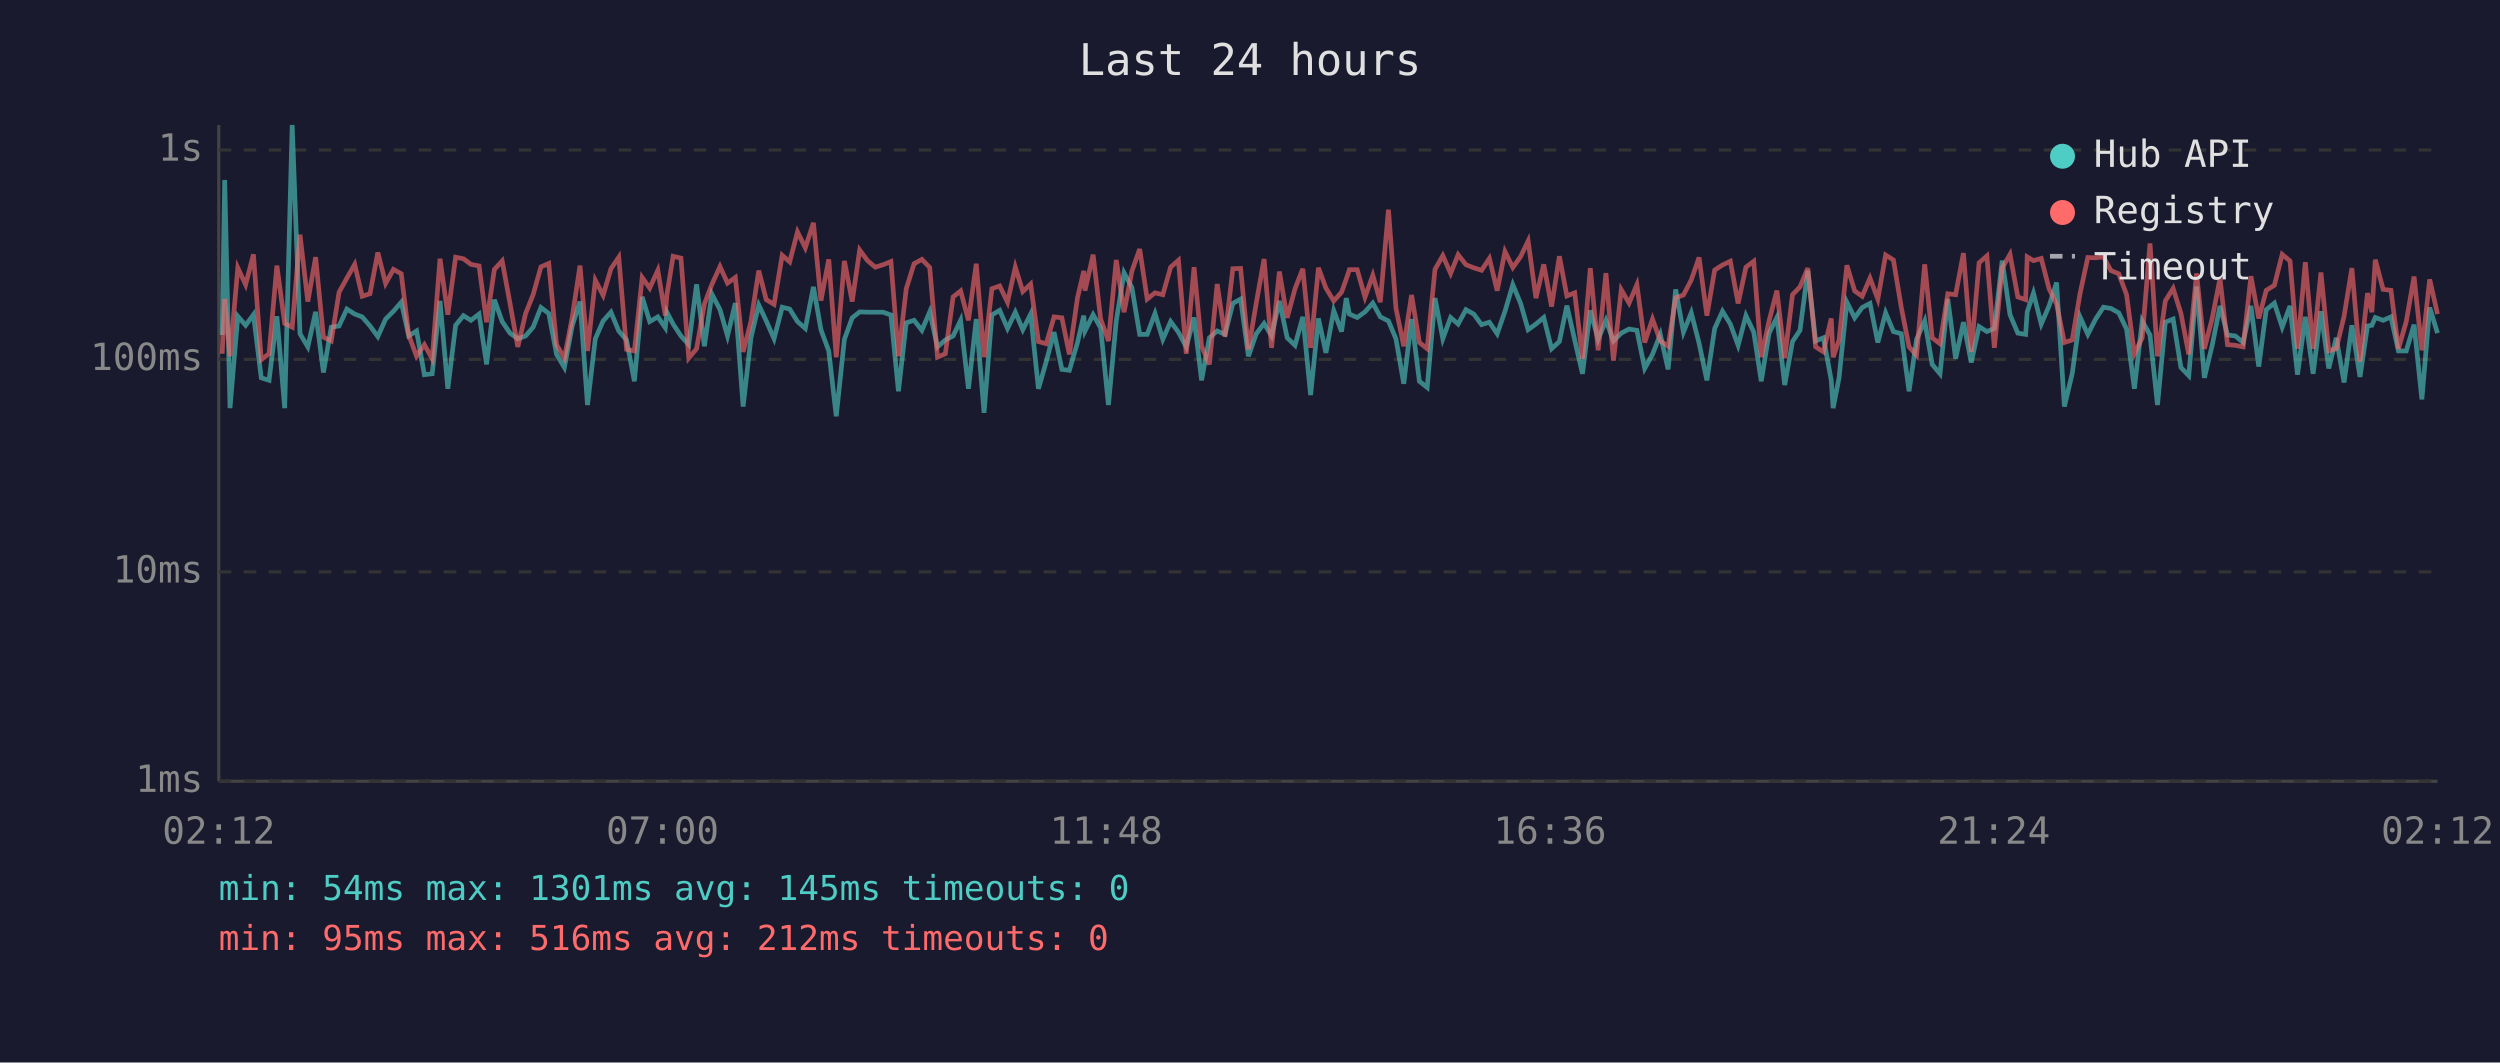
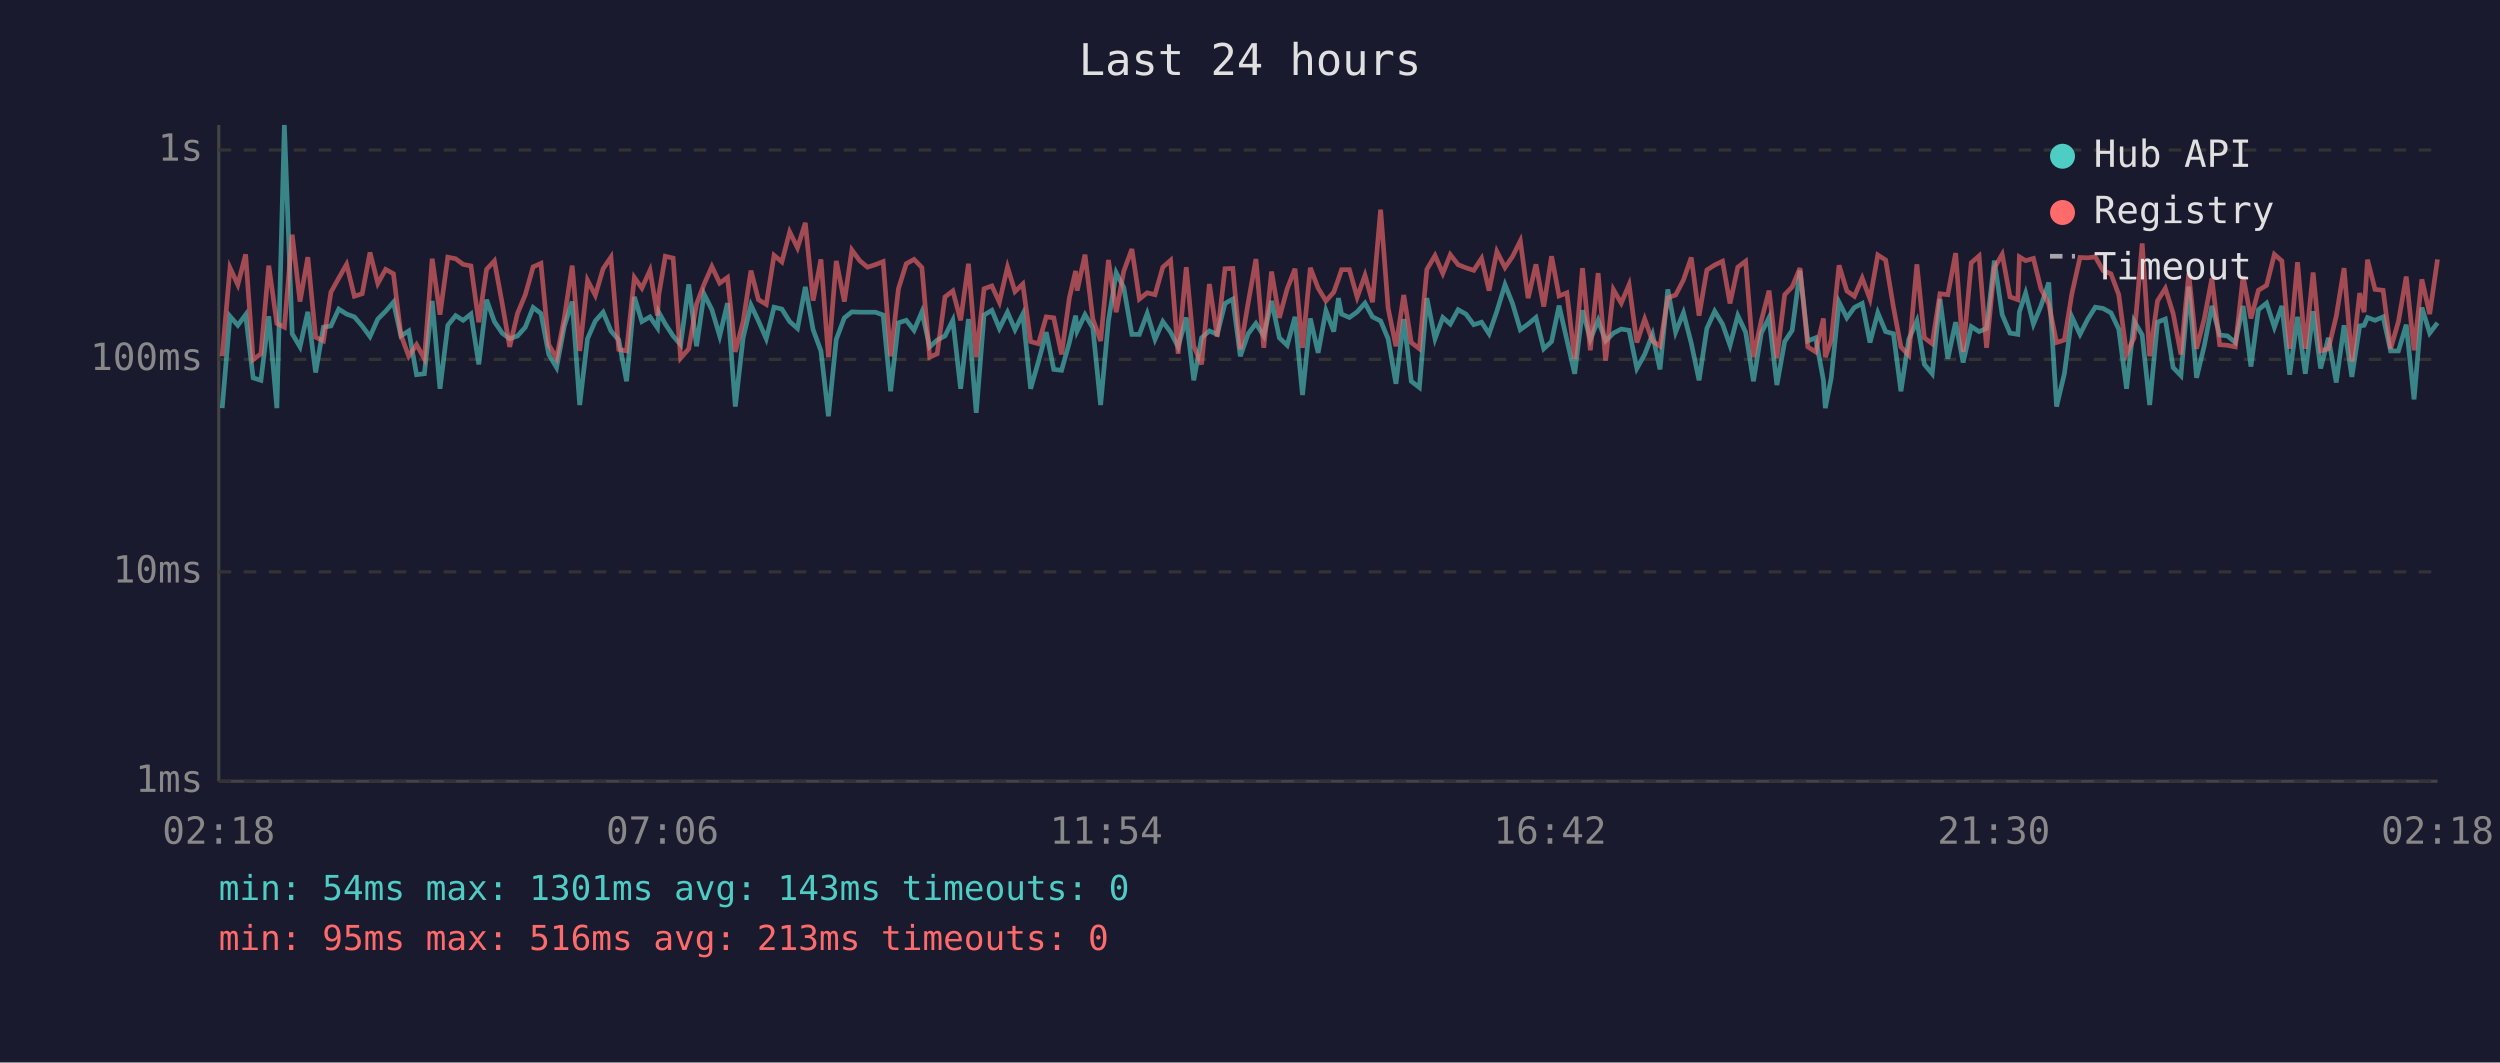
<svg xmlns="http://www.w3.org/2000/svg" viewBox="0 0 800 340" font-family="monospace" font-size="12">
  <rect width="800" height="340" fill="#1a1a2e" />
  <text x="400" y="24" fill="#e0e0e0" font-size="14" text-anchor="middle">Last 24 hours</text>
  <line x1="70" y1="40" x2="70" y2="250" stroke="#444" stroke-width="1" />
  <line x1="70" y1="250" x2="780" y2="250" stroke="#444" stroke-width="1" />
  <line x1="70" y1="250" x2="780" y2="250" stroke="#333" stroke-width="1" stroke-dasharray="4" />
  <text x="65" y="250" fill="#888" text-anchor="end" dominant-baseline="middle">1ms</text>
  <line x1="70" y1="183" x2="780" y2="183" stroke="#333" stroke-width="1" stroke-dasharray="4" />
  <text x="65" y="183" fill="#888" text-anchor="end" dominant-baseline="middle">10ms</text>
  <line x1="70" y1="115" x2="780" y2="115" stroke="#333" stroke-width="1" stroke-dasharray="4" />
  <text x="65" y="115" fill="#888" text-anchor="end" dominant-baseline="middle">100ms</text>
  <line x1="70" y1="48" x2="780" y2="48" stroke="#333" stroke-width="1" stroke-dasharray="4" />
  <text x="65" y="48" fill="#888" text-anchor="end" dominant-baseline="middle">1s</text>
-   <text x="70" y="270" fill="#888" text-anchor="middle">02:12</text>
-   <text x="212" y="270" fill="#888" text-anchor="middle">07:00</text>
-   <text x="354" y="270" fill="#888" text-anchor="middle">11:48</text>
-   <text x="496" y="270" fill="#888" text-anchor="middle">16:36</text>
-   <text x="638" y="270" fill="#888" text-anchor="middle">21:24</text>
-   <text x="780" y="270" fill="#888" text-anchor="middle">02:12</text>
-   <polyline points="71.1,107.2 71.9,57.6 73.6,130.6 76.1,101.2 78.6,104.1 81.1,100.7 83.6,120.9 86.1,121.7 88.6,101.2 91.1,130.6 93.5,40.0 96.0,106.8 98.5,111.0 101.0,99.8 103.5,119.2 106.0,104.7 108.5,104.3 111.0,98.9 113.5,100.5 115.9,101.4 118.4,104.3 120.9,107.7 123.4,102.1 125.9,99.6 128.4,96.7 130.8,107.5 133.3,105.9 135.8,119.9 138.3,119.6 140.8,96.3 143.3,124.4 145.8,104.1 148.3,101.0 150.7,102.5 153.3,100.5 155.7,116.6 158.2,95.9 160.7,102.9 163.2,106.6 165.7,108.4 168.2,107.5 170.6,104.7 173.1,98.4 175.6,100.3 178.1,113.4 180.6,117.6 183.1,104.3 185.6,96.5 188.0,129.6 190.5,108.4 193.0,102.7 195.5,99.9 198.0,105.9 200.5,108.8 203.0,122.0 205.5,95.0 207.9,102.9 210.5,101.4 212.9,104.9 213.4,99.9 215.4,103.7 217.9,107.5 220.4,110.3 222.9,91.0 225.4,110.8 227.8,94.1 230.4,99.1 232.8,107.5 235.3,97.0 237.8,130.1 240.3,108.1 242.8,97.6 245.2,102.7 247.7,108.4 250.3,98.3 252.7,98.9 255.2,102.9 257.7,105.1 260.3,91.8 262.7,105.5 265.2,112.3 267.6,133.2 270.2,108.6 272.7,101.7 275.1,99.8 277.6,99.9 280.1,99.9 282.6,99.9 285.1,100.8 287.5,125.2 290.0,103.3 292.5,102.5 295.0,105.7 297.5,99.8 300.0,111.0 302.5,108.8 305.0,107.5 307.4,102.5 309.9,124.4 312.4,102.1 314.9,132.1 317.4,100.8 319.9,99.3 322.4,105.1 324.9,99.9 327.3,105.5 329.8,100.5 332.3,124.4 334.8,115.7 337.3,106.3 339.8,118.2 342.2,118.5 344.8,109.6 346.8,101.0 347.2,105.9 349.8,100.7 352.2,104.9 354.7,129.6 357.2,102.7 359.7,87.3 362.2,92.0 364.7,107.0 367.1,107.0 369.6,100.3 372.1,108.6 374.6,102.9 377.1,106.3 379.6,111.0 382.1,101.6 384.5,121.7 387.0,108.1 389.5,105.9 392.0,107.0 394.5,97.1 397.0,95.7 399.5,114.0 402.0,106.8 404.5,103.5 406.9,107.5 409.4,96.3 411.9,108.1 414.4,110.5 416.9,101.4 419.4,126.4 421.9,101.9 424.3,112.9 426.8,99.4 429.3,106.1 430.8,95.4 431.8,100.5 434.3,101.6 436.8,99.8 439.3,97.0 441.7,101.4 444.3,102.7 446.7,108.4 449.2,122.8 451.7,102.1 454.2,122.0 456.7,124.0 459.2,95.4 461.7,108.4 464.2,101.6 466.6,103.7 469.1,99.1 471.6,100.5 474.1,103.9 476.6,103.1 479.1,106.8 481.6,99.6 484.1,91.1 486.6,97.1 489.0,105.5 491.5,103.7 494.0,101.6 496.5,111.6 499.0,109.3 501.4,97.8 503.9,108.8 506.4,119.6 508.9,99.3 511.4,108.6 513.9,102.5 516.3,109.1 518.8,106.6 521.3,105.3 523.8,105.7 526.3,117.9 528.8,113.4 531.3,107.0 533.8,118.2 536.2,92.6 538.7,106.3 541.2,100.1 543.7,109.8 546.2,121.7 548.7,105.1 551.2,99.6 553.7,103.7 556.2,110.5 558.7,101.0 561.2,106.3 563.6,122.0 566.1,106.6 568.6,101.6 571.1,123.2 573.6,109.3 576.0,105.7 578.5,86.6 581.0,109.1 583.5,108.1 586.0,121.7 586.6,130.6 588.5,120.9 591.0,96.7 593.5,101.7 595.9,98.4 598.4,97.1 600.9,109.6 603.4,100.1 605.9,106.1 608.4,106.8 610.9,125.2 613.3,108.6 615.9,102.7 618.3,116.6 620.8,119.6 623.3,95.7 625.8,114.8 628.3,103.1 630.8,116.0 633.3,104.5 635.8,106.1 638.2,105.1 640.7,83.4 643.2,100.7 645.7,106.6 648.2,107.0 648.7,99.8 650.7,93.8 653.2,103.7 655.7,97.9 658.1,90.4 660.6,130.1 663.1,119.6 665.6,101.4 668.1,107.0 670.6,102.1 673.1,98.3 675.5,98.7 678.0,100.1 680.5,105.3 683.0,124.4 685.5,102.7 688.0,107.2 690.4,129.6 692.9,103.1 695.4,102.1 697.9,117.6 700.4,120.2 702.9,91.7 705.4,120.9 707.9,110.5 710.4,97.9 712.8,107.2 715.3,107.5 717.8,109.6 720.3,97.9 722.8,117.3 725.2,99.1 727.8,97.0 730.3,104.7 732.8,97.9 735.2,119.9 737.7,101.4 740.2,119.6 742.7,99.6 745.2,117.9 747.6,108.1 750.1,122.4 752.6,104.1 755.2,120.6 757.6,104.3 759.0,104.1 760.1,101.6 762.6,102.5 765.1,101.4 767.5,112.3 770.0,112.3 772.5,103.9 775.0,127.8 777.5,98.4 780.0,106.6" fill="none" stroke="#4ecdc4" stroke-width="1.5" opacity="0.6" />
-   <polyline points="71.1,113.2 71.9,95.7 73.6,114.0 76.1,85.7 78.6,91.1 81.1,81.4 83.6,115.1 86.1,113.2 88.6,85.0 91.1,103.5 93.5,104.7 96.0,75.1 98.5,96.5 101.0,82.3 103.5,107.9 106.0,109.1 108.5,93.5 111.0,89.0 113.5,84.6 115.9,94.8 118.4,94.0 120.9,80.8 123.4,90.7 125.9,86.2 128.4,87.6 130.8,107.2 133.3,114.0 135.8,110.3 138.3,114.8 140.8,82.8 143.3,100.7 145.8,82.3 148.3,82.8 150.7,84.6 153.3,85.1 155.7,103.1 158.2,86.2 160.7,83.5 163.2,97.1 165.7,111.0 168.2,100.3 170.6,94.3 173.1,85.4 175.6,84.3 178.1,110.3 180.6,114.6 183.1,101.6 185.6,85.0 188.0,112.3 190.5,89.7 193.0,94.5 195.5,86.0 198.0,82.3 200.5,111.8 203.0,112.3 205.5,88.8 207.9,92.2 210.5,86.5 212.9,101.0 213.4,94.4 215.4,82.0 217.9,82.6 220.4,114.6 222.9,111.6 225.4,97.3 227.8,91.0 230.4,85.3 232.8,90.6 235.3,88.8 237.8,112.6 240.3,102.9 242.8,86.6 245.2,95.9 247.7,97.4 250.3,81.7 252.7,83.8 255.2,74.2 257.7,79.3 260.3,71.3 262.7,96.2 265.2,83.0 267.6,114.3 270.2,83.5 272.7,96.5 275.1,80.0 277.6,83.4 280.1,85.5 282.6,84.7 285.1,83.7 287.5,114.0 290.0,92.4 292.5,84.4 295.0,83.0 297.5,85.6 300.0,114.3 302.5,113.2 305.0,95.0 307.4,93.1 309.9,102.5 312.4,84.4 314.9,114.3 317.4,92.4 319.9,91.5 322.4,96.7 324.9,85.5 327.3,93.3 329.8,90.9 332.3,109.3 334.8,110.0 337.3,101.4 339.8,101.7 342.2,113.4 344.8,95.3 346.8,86.7 347.2,93.0 349.8,81.5 352.2,102.1 354.7,109.1 357.2,83.2 359.7,99.9 362.2,86.8 364.7,79.7 367.1,95.7 369.6,93.7 372.1,94.3 374.6,85.5 377.1,83.3 379.6,113.2 382.1,85.5 384.5,110.8 387.0,116.6 389.5,90.9 392.0,107.7 394.5,86.0 397.0,85.9 399.5,111.8 402.0,97.0 404.5,82.9 406.9,111.3 409.4,86.9 411.9,101.7 414.4,92.4 416.9,86.0 419.4,111.3 421.9,85.7 424.3,92.2 426.8,96.3 429.3,93.5 430.8,89.3 431.8,86.3 434.3,86.3 436.8,95.1 439.3,88.1 441.7,96.7 444.3,67.1 446.7,98.6 449.2,110.8 451.7,94.4 454.2,109.6 456.7,111.6 459.2,86.2 461.7,81.8 464.2,87.5 466.6,81.5 469.1,84.7 471.6,85.7 474.1,86.5 476.6,82.7 479.1,93.0 481.6,80.5 484.1,85.6 486.6,82.1 489.0,77.1 491.5,95.4 494.0,84.6 496.5,98.1 499.0,82.0 501.4,94.7 503.9,93.7 506.4,114.8 508.9,85.8 511.4,112.1 513.9,87.4 516.3,115.4 518.8,92.7 521.3,97.0 523.8,91.1 526.3,109.6 528.8,102.1 531.3,109.1 533.8,110.8 536.2,95.3 538.7,94.4 541.2,89.6 543.7,82.4 546.2,101.0 548.7,86.4 551.2,84.8 553.7,83.6 556.2,97.1 558.7,85.5 561.2,83.6 563.6,114.3 566.1,102.7 568.6,93.0 571.1,114.6 573.6,94.3 576.0,91.8 578.5,85.8 581.0,111.0 583.5,112.6 586.0,101.9 586.6,114.3 588.5,108.8 591.0,84.9 593.5,93.1 595.9,94.8 598.4,89.0 600.9,95.7 603.4,81.6 605.9,83.2 608.4,98.3 610.9,111.0 613.3,113.7 615.9,84.6 618.3,108.1 620.8,110.0 623.3,94.0 625.8,94.3 628.3,81.0 630.8,112.6 633.3,84.1 635.8,81.9 638.2,111.3 640.7,85.7 643.2,81.4 645.7,95.0 648.2,95.9 648.7,82.2 650.7,83.4 653.2,82.7 655.7,92.4 658.1,97.3 660.6,109.6 663.1,108.8 665.6,94.0 668.1,82.4 670.6,82.5 673.1,82.2 675.5,86.6 678.0,87.6 680.5,94.3 683.0,113.2 685.5,108.1 688.0,77.9 690.4,114.0 692.9,96.3 695.4,92.3 697.9,100.3 700.4,113.4 702.9,87.5 705.4,111.6 707.9,101.9 710.4,89.1 712.8,110.3 715.3,110.5 717.8,111.0 720.3,88.4 722.8,101.9 725.2,92.9 727.8,91.3 730.3,81.4 732.8,83.5 735.2,111.6 737.7,83.9 740.2,111.6 742.7,87.2 745.2,112.3 747.6,111.6 750.1,101.2 752.6,85.8 755.2,115.7 757.6,93.8 759.0,99.9 760.1,83.1 762.6,92.6 765.1,92.9 767.5,111.6 770.0,102.9 772.5,88.5 775.0,112.1 777.5,89.4 780.0,100.5" fill="none" stroke="#ff6b6b" stroke-width="1.5" opacity="0.6" />
+   <text x="70" y="270" fill="#888" text-anchor="middle">02:18</text>
+   <text x="212" y="270" fill="#888" text-anchor="middle">07:06</text>
+   <text x="354" y="270" fill="#888" text-anchor="middle">11:54</text>
+   <text x="496" y="270" fill="#888" text-anchor="middle">16:42</text>
+   <text x="638" y="270" fill="#888" text-anchor="middle">21:30</text>
+   <text x="780" y="270" fill="#888" text-anchor="middle">02:18</text>
+   <polyline points="71.1,130.6 73.6,101.2 76.1,104.1 78.6,100.7 81.0,120.9 83.5,121.7 86.0,101.2 88.6,130.6 91.0,40.0 93.5,106.8 96.0,111.0 98.5,99.8 101.0,119.2 103.5,104.7 105.9,104.3 108.4,98.9 110.9,100.5 113.4,101.4 115.9,104.3 118.4,107.7 120.9,102.1 123.4,99.6 125.9,96.7 128.3,107.5 130.8,105.9 133.3,119.9 135.8,119.6 138.3,96.3 140.8,124.4 143.3,104.1 145.8,101.0 148.2,102.5 150.7,100.5 153.2,116.6 155.7,95.9 158.2,102.9 160.7,106.6 163.1,108.4 165.6,107.5 168.1,104.7 170.6,98.4 173.1,100.3 175.6,113.4 178.1,117.6 180.6,104.3 183.1,96.5 185.5,129.6 188.0,108.4 190.5,102.7 193.0,99.9 195.5,105.9 198.0,108.8 200.5,122.0 203.0,95.0 205.4,102.9 208.0,101.4 210.4,104.9 210.8,99.9 212.9,103.7 215.4,107.5 217.8,110.3 220.4,91.0 222.9,110.8 225.3,94.1 227.8,99.1 230.3,107.5 232.8,97.0 235.3,130.1 237.8,108.1 240.3,97.6 242.7,102.7 245.2,108.4 247.7,98.3 250.2,98.9 252.7,102.9 255.2,105.1 257.7,91.8 260.2,105.5 262.7,112.3 265.1,133.2 267.6,108.6 270.2,101.7 272.6,99.8 275.1,99.9 277.6,99.9 280.1,99.9 282.6,100.8 285.0,125.2 287.5,103.3 290.0,102.5 292.5,105.7 295.0,99.8 297.5,111.0 299.9,108.8 302.4,107.5 304.9,102.5 307.4,124.4 309.9,102.1 312.4,132.1 314.9,100.8 317.4,99.3 319.8,105.1 322.4,99.9 324.8,105.5 327.3,100.5 329.8,124.4 332.3,115.7 334.8,106.3 337.2,118.2 339.7,118.5 342.2,109.6 344.2,101.0 344.7,105.9 347.2,100.7 349.7,104.9 352.2,129.6 354.7,102.7 357.2,87.3 359.6,92.0 362.2,107.0 364.6,107.0 367.1,100.3 369.6,108.6 372.1,102.9 374.6,106.3 377.0,111.0 379.6,101.6 382.0,121.7 384.5,108.1 387.0,105.9 389.5,107.0 392.0,97.1 394.5,95.7 396.9,114.0 399.4,106.8 401.9,103.5 404.4,107.5 406.9,96.3 409.4,108.1 411.9,110.5 414.4,101.4 416.8,126.4 419.3,101.9 421.8,112.9 424.3,99.4 426.8,106.1 428.3,95.4 429.3,100.5 431.8,101.6 434.3,99.8 436.8,97.0 439.2,101.4 441.8,102.7 444.2,108.4 446.7,122.8 449.2,102.1 451.6,122.0 454.2,124.0 456.6,95.4 459.2,108.4 461.7,101.6 464.1,103.7 466.6,99.1 469.1,100.5 471.6,103.9 474.1,103.1 476.5,106.8 479.0,99.6 481.6,91.1 484.0,97.1 486.5,105.5 489.0,103.7 491.5,101.6 494.0,111.6 496.5,109.3 498.9,97.8 501.4,108.8 503.9,119.6 506.4,99.3 508.9,108.6 511.4,102.5 513.8,109.1 516.3,106.6 518.8,105.3 521.3,105.7 523.8,117.9 526.3,113.4 528.8,107.0 531.2,118.2 533.7,92.6 536.2,106.3 538.7,100.1 541.2,109.8 543.7,121.7 546.2,105.1 548.7,99.6 551.2,103.7 553.6,110.5 556.1,101.0 558.6,106.3 561.1,122.0 563.6,106.6 566.1,101.6 568.6,123.2 571.1,109.3 573.5,105.7 576.0,86.6 578.5,109.1 581.0,108.1 583.5,121.7 584.1,130.6 586.0,120.9 588.5,96.7 591.0,101.7 593.4,98.4 595.9,97.1 598.4,109.6 600.9,100.1 603.4,106.1 605.9,106.8 608.3,125.2 610.8,108.6 613.4,102.7 615.8,116.6 618.3,119.6 620.8,95.7 623.3,114.8 625.8,103.1 628.2,116.0 630.8,104.5 633.3,106.1 635.7,105.1 638.2,83.4 640.7,100.7 643.2,106.6 645.7,107.0 646.2,99.8 648.2,93.8 650.7,103.7 653.1,97.9 655.6,90.4 658.1,130.1 660.6,119.6 663.0,101.4 665.6,107.0 668.1,102.1 670.5,98.3 673.0,98.7 675.5,100.1 678.0,105.3 680.5,124.4 682.9,102.7 685.5,107.2 687.9,129.6 690.4,103.1 692.9,102.1 695.4,117.6 697.9,120.2 700.4,91.7 702.9,120.9 705.4,110.5 707.8,97.9 710.3,107.2 712.8,107.5 715.3,109.6 717.8,97.9 720.3,117.3 722.7,99.1 725.3,97.0 727.8,104.7 730.2,97.9 732.7,119.9 735.2,101.4 737.7,119.6 740.2,99.6 742.6,117.9 745.1,108.1 747.6,122.4 750.1,104.1 752.6,120.6 755.1,104.3 756.5,104.1 757.6,101.6 760.0,102.5 762.6,101.4 765.0,112.3 767.5,112.3 770.0,103.9 772.5,127.8 775.0,98.4 777.5,106.6 780.0,103.3" fill="none" stroke="#4ecdc4" stroke-width="1.5" opacity="0.6" />
+   <polyline points="71.1,114.0 73.6,85.7 76.1,91.1 78.6,81.4 81.0,115.1 83.5,113.2 86.0,85.0 88.6,103.5 91.0,104.7 93.5,75.1 96.0,96.5 98.5,82.3 101.0,107.9 103.5,109.1 105.9,93.5 108.4,89.0 110.9,84.6 113.4,94.8 115.9,94.0 118.4,80.8 120.9,90.7 123.4,86.2 125.9,87.6 128.3,107.2 130.8,114.0 133.3,110.3 135.8,114.8 138.3,82.8 140.8,100.7 143.3,82.3 145.8,82.8 148.2,84.6 150.7,85.1 153.2,103.1 155.7,86.2 158.2,83.5 160.7,97.1 163.1,111.0 165.6,100.3 168.1,94.3 170.6,85.4 173.1,84.3 175.6,110.3 178.1,114.6 180.6,101.6 183.1,85.0 185.5,112.3 188.0,89.7 190.5,94.5 193.0,86.0 195.5,82.3 198.0,111.8 200.5,112.3 203.0,88.8 205.4,92.2 208.0,86.5 210.4,101.0 210.8,94.4 212.9,82.0 215.4,82.6 217.8,114.6 220.4,111.6 222.9,97.3 225.3,91.0 227.8,85.3 230.3,90.6 232.8,88.8 235.3,112.6 237.8,102.9 240.3,86.6 242.7,95.9 245.2,97.4 247.7,81.7 250.2,83.8 252.7,74.2 255.2,79.3 257.7,71.3 260.2,96.2 262.7,83.0 265.1,114.3 267.6,83.5 270.2,96.5 272.6,80.0 275.1,83.4 277.6,85.5 280.1,84.7 282.6,83.7 285.0,114.0 287.5,92.4 290.0,84.4 292.5,83.0 295.0,85.6 297.5,114.3 299.9,113.2 302.4,95.0 304.9,93.1 307.4,102.5 309.9,84.4 312.4,114.3 314.9,92.4 317.4,91.5 319.8,96.7 322.4,85.5 324.8,93.3 327.3,90.9 329.8,109.3 332.3,110.0 334.8,101.4 337.2,101.7 339.7,113.4 342.2,95.3 344.2,86.7 344.7,93.0 347.2,81.5 349.7,102.1 352.2,109.1 354.7,83.2 357.2,99.9 359.6,86.8 362.2,79.7 364.6,95.7 367.1,93.7 369.6,94.3 372.1,85.5 374.6,83.3 377.0,113.2 379.6,85.5 382.0,110.8 384.5,116.6 387.0,90.9 389.5,107.7 392.0,86.0 394.5,85.9 396.9,111.8 399.4,97.0 401.9,82.9 404.4,111.3 406.9,86.9 409.4,101.7 411.9,92.4 414.4,86.0 416.8,111.3 419.3,85.7 421.8,92.2 424.3,96.3 426.8,93.5 428.3,89.3 429.3,86.3 431.8,86.3 434.3,95.1 436.8,88.1 439.2,96.7 441.8,67.1 444.2,98.6 446.7,110.8 449.2,94.4 451.6,109.6 454.2,111.6 456.6,86.2 459.2,81.8 461.7,87.5 464.1,81.5 466.6,84.7 469.1,85.7 471.6,86.5 474.1,82.7 476.5,93.0 479.0,80.5 481.6,85.6 484.0,82.1 486.5,77.1 489.0,95.4 491.5,84.6 494.0,98.1 496.5,82.0 498.9,94.7 501.4,93.7 503.9,114.8 506.4,85.8 508.9,112.1 511.4,87.4 513.8,115.4 516.3,92.7 518.8,97.0 521.3,91.1 523.8,109.6 526.3,102.1 528.8,109.1 531.2,110.8 533.7,95.3 536.2,94.4 538.7,89.6 541.2,82.4 543.7,101.0 546.2,86.4 548.7,84.8 551.2,83.6 553.6,97.1 556.1,85.5 558.6,83.6 561.1,114.3 563.6,102.7 566.1,93.0 568.6,114.6 571.1,94.3 573.5,91.8 576.0,85.8 578.5,111.0 581.0,112.6 583.5,101.9 584.1,114.3 586.0,108.8 588.5,84.9 591.0,93.1 593.4,94.8 595.9,89.0 598.4,95.7 600.9,81.6 603.4,83.2 605.9,98.3 608.3,111.0 610.8,113.7 613.4,84.6 615.8,108.1 618.3,110.0 620.8,94.0 623.3,94.3 625.8,81.0 628.2,112.6 630.8,84.1 633.3,81.9 635.7,111.3 638.2,85.7 640.7,81.4 643.2,95.0 645.7,95.9 646.2,82.2 648.2,83.4 650.7,82.7 653.1,92.4 655.6,97.3 658.1,109.6 660.6,108.8 663.0,94.0 665.6,82.4 668.1,82.5 670.5,82.2 673.0,86.6 675.5,87.6 678.0,94.3 680.5,113.2 682.9,108.1 685.5,77.9 687.9,114.0 690.4,96.3 692.9,92.3 695.4,100.3 697.9,113.4 700.4,87.5 702.9,111.6 705.4,101.9 707.8,89.1 710.3,110.3 712.8,110.5 715.3,111.0 717.8,88.4 720.3,101.9 722.7,92.9 725.3,91.3 727.8,81.4 730.2,83.5 732.7,111.6 735.2,83.9 737.7,111.6 740.2,87.2 742.6,112.3 745.1,111.6 747.6,101.2 750.1,85.8 752.6,115.7 755.1,93.8 756.5,99.9 757.6,83.1 760.0,92.6 762.6,92.9 765.0,111.6 767.5,102.9 770.0,88.5 772.5,112.1 775.0,89.4 777.5,100.5 780.0,83.0" fill="none" stroke="#ff6b6b" stroke-width="1.5" opacity="0.6" />
  <circle cx="660" cy="50" r="4" fill="#4ecdc4" />
  <text x="670" y="50" fill="#e0e0e0" dominant-baseline="middle">Hub API</text>
  <circle cx="660" cy="68" r="4" fill="#ff6b6b" />
  <text x="670" y="68" fill="#e0e0e0" dominant-baseline="middle">Registry</text>
  <line x1="656" y1="82" x2="664" y2="82" stroke="#e0e0e0" stroke-width="1.5" stroke-dasharray="4,3" opacity="0.7" />
  <text x="670" y="86" fill="#e0e0e0" dominant-baseline="middle">Timeout</text>
-   <text x="70" y="288" fill="#4ecdc4" font-size="11">min: 54ms  max: 1301ms  avg: 145ms  timeouts: 0</text>
-   <text x="70" y="304" fill="#ff6b6b" font-size="11">min: 95ms  max: 516ms  avg: 212ms  timeouts: 0</text>
+   <text x="70" y="288" fill="#4ecdc4" font-size="11">min: 54ms  max: 1301ms  avg: 143ms  timeouts: 0</text>
+   <text x="70" y="304" fill="#ff6b6b" font-size="11">min: 95ms  max: 516ms  avg: 213ms  timeouts: 0</text>
</svg>
